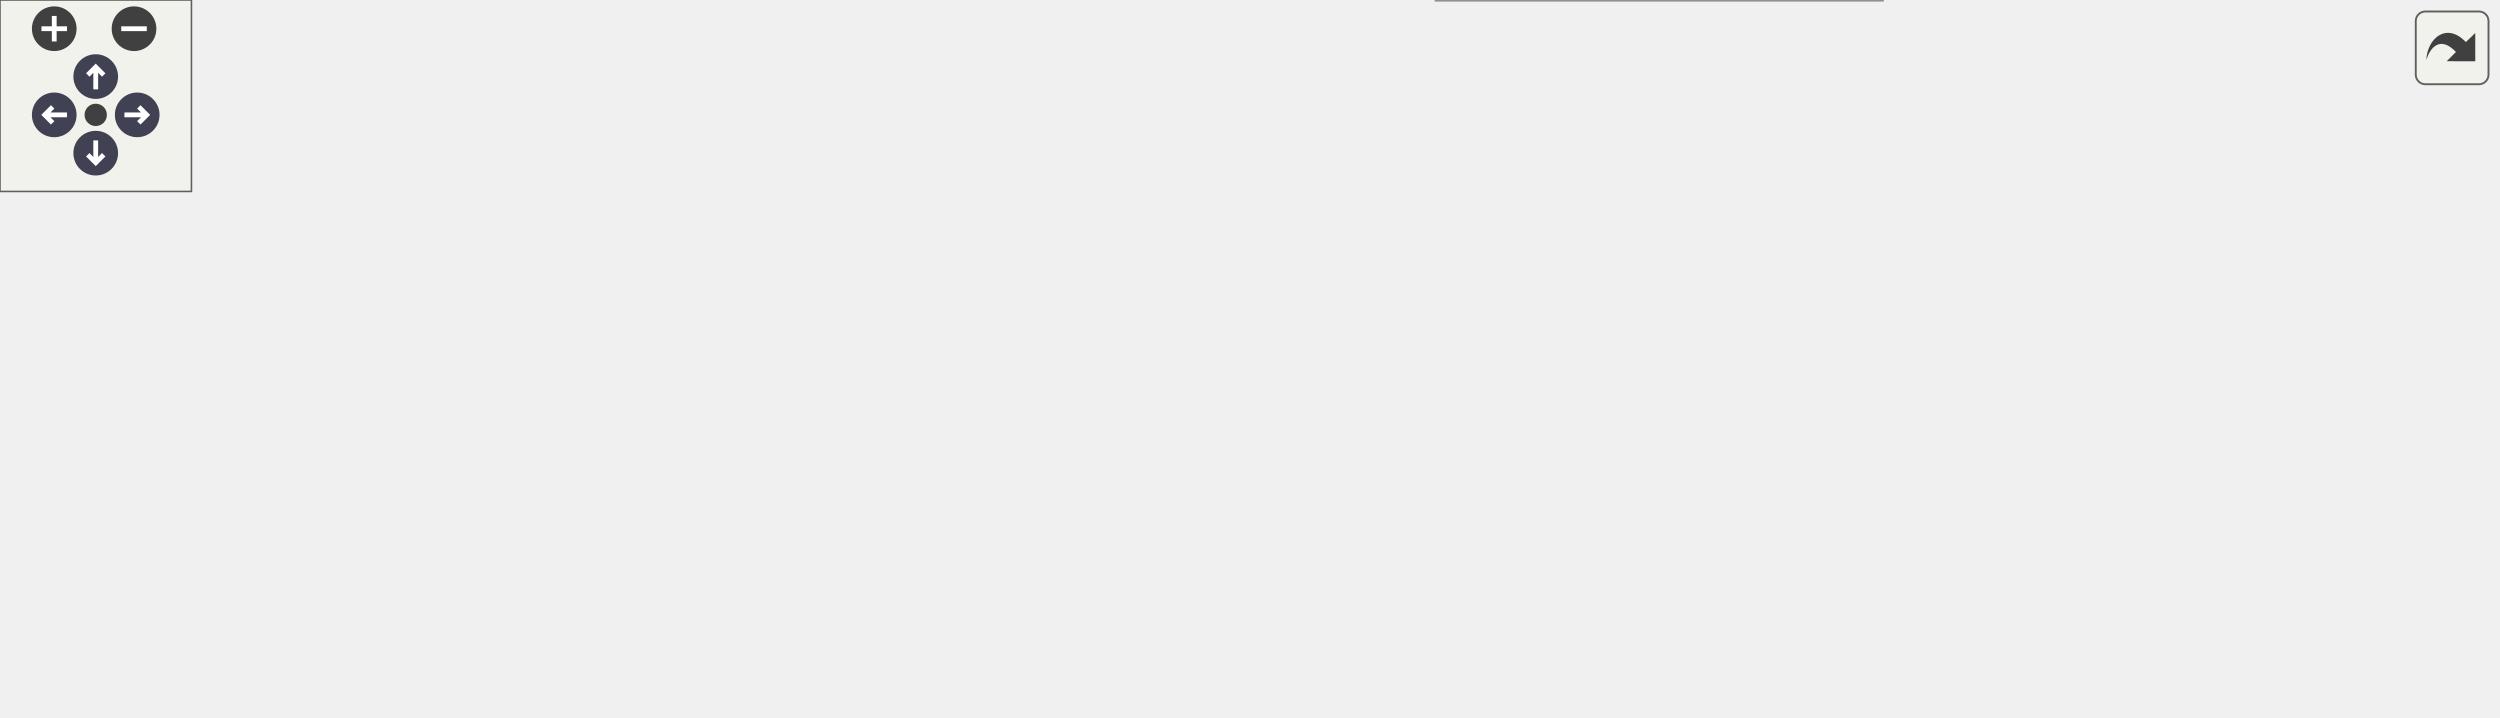
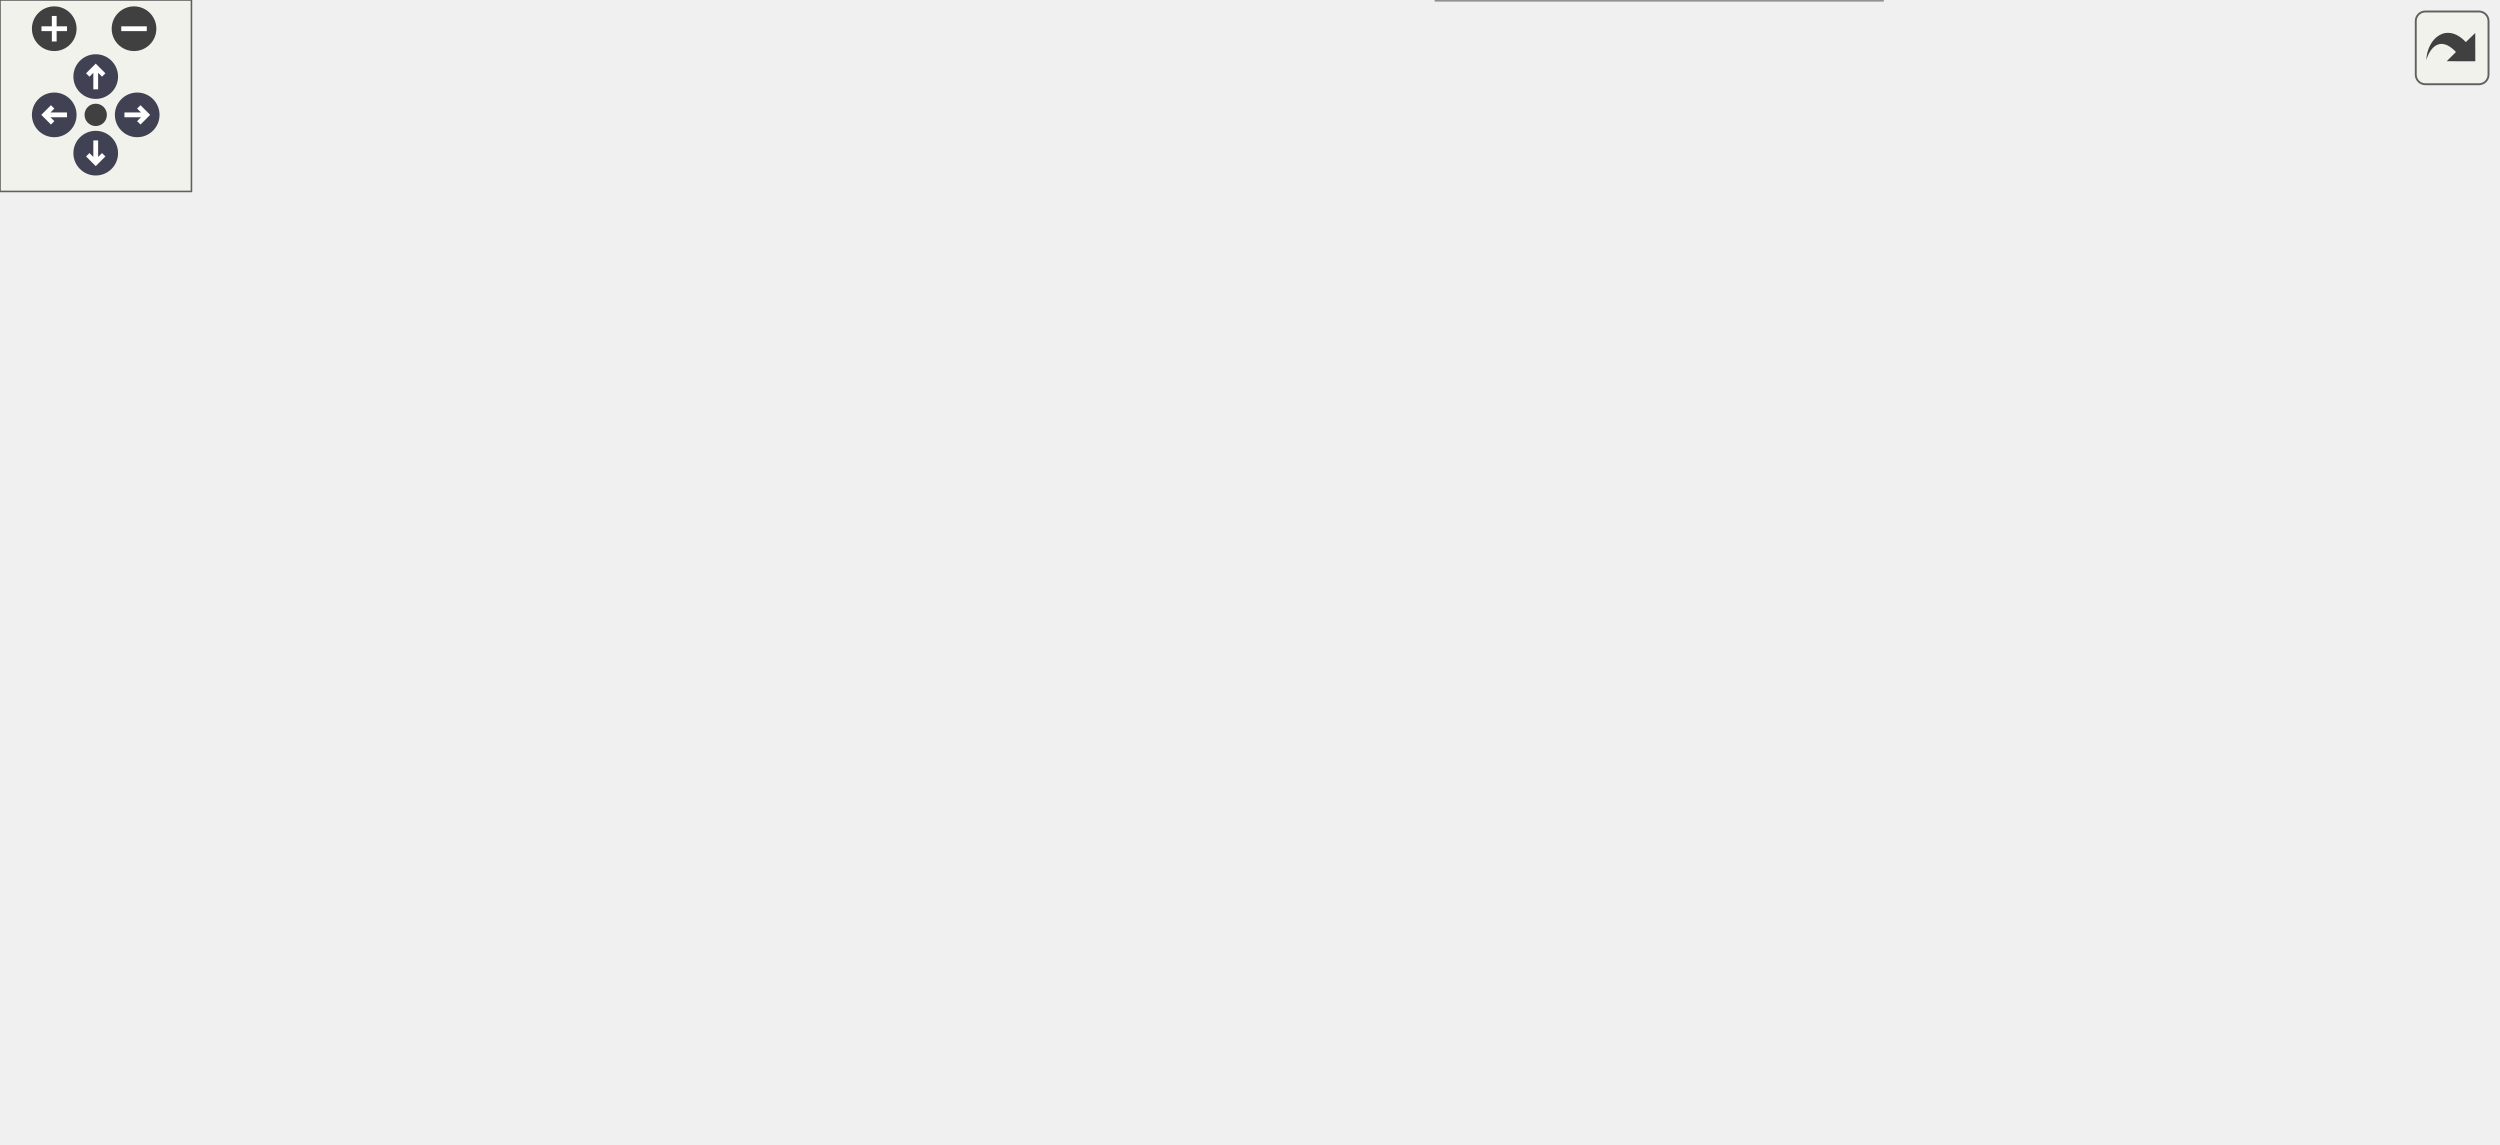
<svg xmlns="http://www.w3.org/2000/svg" xmlns:xlink="http://www.w3.org/1999/xlink" id="main" version="1.1" xml:space="preserve">
  <style type="text/css">
.node, .edge {opacity: 0.7;}
.node.selected, .edge.selected {opacity: 1;}
.edge:hover path { stroke: red; }
.edge:hover polygon { stroke: red; fill: red; }
</style>
  <defs>
    <circle id="rim" cx="0" cy="0" r="7" />
    <circle id="rim2" cx="0" cy="0" r="3.5" />
    <g id="zoomPlus">
      <use xlink:href="#rim" fill="#404040">
        <set attributeName="fill" to="#808080" begin="zoomplus.mouseover" end="zoomplus.mouseout" />
      </use>
      <path d="M-4,0h8M0,-4v8" fill="none" stroke="white" stroke-width="1.5" pointer-events="none" />
    </g>
    <g id="zoomMin">
      <use xlink:href="#rim" fill="#404040">
        <set attributeName="fill" to="#808080" begin="zoomminus.mouseover" end="zoomminus.mouseout" />
      </use>
      <path d="M-4,0h8" fill="none" stroke="white" stroke-width="1.5" pointer-events="none" />
    </g>
    <g id="arrowUp" transform="translate(30 24)">
      <use xlink:href="#rim" />
      <path pointer-events="none" fill="none" stroke="white" stroke-width="1.5" d="M0,-3.0v7 M-2.5,-0.5L0,-3.0L2.5,-0.5" />
    </g>
    <g id="arrowRight" transform="rotate(90) translate(36 -43)">
      <use xlink:href="#rim" />
      <path pointer-events="none" fill="none" stroke="white" stroke-width="1.5" d="M0,-3.0v7 M-2.5,-0.5L0,-3.0L2.5,-0.5" />
    </g>
    <g id="arrowDown" transform="rotate(180) translate(-30 -48)">
      <use xlink:href="#rim" />
      <path pointer-events="none" fill="none" stroke="white" stroke-width="1.5" d="M0,-3.0v7 M-2.5,-0.5L0,-3.0L2.5,-0.5" />
    </g>
    <g id="arrowLeft" transform="rotate(270) translate(-36 17)">
      <use xlink:href="#rim" />
      <path pointer-events="none" fill="none" stroke="white" stroke-width="1.5" d="M0,-3.0v7 M-2.5,-0.5L0,-3.0L2.5,-0.5" />
    </g>
    <g id="resetDef">
      <use xlink:href="#rim2" fill="#404040">
        <set attributeName="fill" to="#808080" begin="reset.mouseover" end="reset.mouseout" />
      </use>
    </g>
  </defs>
  <svg id="graph" class="graph">
    <g id="viewport">
      <g id="Node000001" class="node">
        <g id="a_Node000001">
          <a xlink:title="Factory method to create the default PlayerDto.">
-             <polygon fill="#999999" stroke="#666666" points="211.75,-104 0,-104 0,-72 211.75,-72 211.75,-104" />
-             <text text-anchor="start" x="8" y="-90.5" font-family="Helvetica,sans-Serif" font-size="10.00">fr.softsf.sudokufx.viewmodel.state.</text>
-             <text text-anchor="middle" x="105.88" y="-78.5" font-family="Helvetica,sans-Serif" font-size="10.00">AbstractPlayerStateTest.createDefaultPlayer</text>
+             <polygon fill="#999999" stroke="#666666" points="211.75,-156 0,-156 0,-124 211.75,-124 211.75,-156" />
+             <text text-anchor="start" x="8" y="-142.5" font-family="Helvetica,sans-Serif" font-size="10.00">fr.softsf.sudokufx.viewmodel.state.</text>
+             <text text-anchor="middle" x="105.88" y="-130.5" font-family="Helvetica,sans-Serif" font-size="10.00">AbstractPlayerStateTest.createDefaultPlayer</text>
          </a>
        </g>
      </g>
      <g id="Node000002" class="node">
        <g id="a_Node000002">
-           <a xlink:href="namespacefr_1_1softsf_1_1sudokufx_1_1dto.html#a5ce2a48c45e6d7c67df2cfb0bced67e9" target="_top" xlink:title="Data Transfer Object representing a menu entity.">
-             <polygon fill="white" stroke="#666666" points="595.88,-164 444.12,-164 444.12,-144 595.88,-144 595.88,-164" />
-             <text text-anchor="middle" x="520" y="-150.5" font-family="Helvetica,sans-Serif" font-size="10.00">fr.softsf.sudokufx.dto.MenuDto</text>
+           <a xlink:href="namespacefr_1_1softsf_1_1sudokufx_1_1dto.html#a5404f1271af2d911d29e8ce03acbc501" target="_top" xlink:title="Data Transfer Object representing a game entity.">
+             <polygon fill="white" stroke="#666666" points="597,-226 443,-226 443,-206 597,-206 597,-226" />
+             <text text-anchor="middle" x="520" y="-212.5" font-family="Helvetica,sans-Serif" font-size="10.00">fr.softsf.sudokufx.dto.GameDto</text>
          </a>
        </g>
      </g>
      <g id="edge1_Node000001_Node000002" class="edge">
        <g id="a_edge1_Node000001_Node000002">
          <a xlink:title=" ">
-             <path fill="none" stroke="#63b8ff" d="M202.32,-104.46C217.51,-107.02 233.06,-109.61 247.75,-112 311.75,-122.41 384.35,-133.62 438.32,-141.84" />
-             <polygon fill="#63b8ff" stroke="#63b8ff" points="437.64,-145.27 448.05,-143.31 438.69,-138.35 437.64,-145.27" />
+             <path fill="none" stroke="#63b8ff" d="M143.14,-156.43C171.13,-168.35 211.12,-183.77 247.75,-192 308.25,-205.59 377.97,-211.55 431.57,-214.14" />
+             <polygon fill="#63b8ff" stroke="#63b8ff" points="431.1,-217.62 441.24,-214.57 431.41,-210.63 431.1,-217.62" />
          </a>
        </g>
      </g>
      <g id="Node000003" class="node">
        <g id="a_Node000003">
-           <a xlink:href="namespacefr_1_1softsf_1_1sudokufx_1_1dto.html#af3351529e3efa22019c4fe7fcd841d3f" target="_top" xlink:title="Data Transfer Object representing an Options entity.">
-             <polygon fill="white" stroke="#666666" points="600.75,-108 439.25,-108 439.25,-88 600.75,-88 600.75,-108" />
-             <text text-anchor="middle" x="520" y="-94.5" font-family="Helvetica,sans-Serif" font-size="10.00">fr.softsf.sudokufx.dto.OptionsDto</text>
-           </a>
-         </g>
-       </g>
-       <g id="edge2_Node000001_Node000003" class="edge">
-         <g id="a_edge2_Node000001_Node000003">
-           <a xlink:title=" ">
-             <path fill="none" stroke="#63b8ff" d="M212.23,-95.42C224.2,-96.06 236.24,-96.61 247.75,-97 307.6,-99.02 374.93,-99.28 427.53,-99.03" />
-             <polygon fill="#63b8ff" stroke="#63b8ff" points="427.37,-102.53 437.35,-98.98 427.33,-95.53 427.37,-102.53" />
+           <a xlink:href="namespacefr_1_1softsf_1_1sudokufx_1_1dto.html#a0218c64c4488c809ab03588009d721aa" target="_top" xlink:title="Data Transfer Object representing a game level entity.">
+             <polygon fill="white" stroke="#666666" points="778.75,-280 640.5,-280 640.5,-248 778.75,-248 778.75,-280" />
+             <text text-anchor="start" x="648.5" y="-266.5" font-family="Helvetica,sans-Serif" font-size="10.00">fr.softsf.sudokufx.dto.Game</text>
+             <text text-anchor="middle" x="709.62" y="-254.5" font-family="Helvetica,sans-Serif" font-size="10.00">LevelDto</text>
+           </a>
+         </g>
+       </g>
+       <g id="edge7_Node000001_Node000003" class="edge">
+         <g id="a_edge7_Node000001_Node000003">
+           <a xlink:title=" ">
+             <path fill="none" stroke="#63b8ff" d="M131.75,-156.46C159.08,-173.8 204.83,-200.68 247.75,-216 375.39,-261.55 534.64,-267.94 628.6,-266.98" />
+             <polygon fill="#63b8ff" stroke="#63b8ff" points="628.55,-270.48 638.5,-266.84 628.45,-263.48 628.55,-270.48" />
          </a>
        </g>
      </g>
      <g id="Node000004" class="node">
        <g id="a_Node000004">
+           <a xlink:href="namespacefr_1_1softsf_1_1sudokufx_1_1dto.html#a1d1f24319f3fea4ea795946c4be7803a" target="_top" xlink:title="Data Transfer Object representing a grid entity.">
+             <polygon fill="white" stroke="#666666" points="782.5,-204 636.75,-204 636.75,-184 782.5,-184 782.5,-204" />
+             <text text-anchor="middle" x="709.62" y="-190.5" font-family="Helvetica,sans-Serif" font-size="10.00">fr.softsf.sudokufx.dto.GridDto</text>
+           </a>
+         </g>
+       </g>
+       <g id="edge8_Node000001_Node000004" class="edge">
+         <g id="a_edge8_Node000001_Node000004">
+           <a xlink:title=" ">
+             <path fill="none" stroke="#63b8ff" d="M212.25,-150.62C224.22,-151.78 236.25,-152.93 247.75,-154 379.6,-166.27 532.78,-179.33 625.13,-187.07" />
+             <polygon fill="#63b8ff" stroke="#63b8ff" points="624.59,-190.54 634.85,-187.88 625.18,-183.56 624.59,-190.54" />
+           </a>
+         </g>
+       </g>
+       <g id="Node000005" class="node">
+         <g id="a_Node000005">
+           <a xlink:href="namespacefr_1_1softsf_1_1sudokufx_1_1dto.html#a5ce2a48c45e6d7c67df2cfb0bced67e9" target="_top" xlink:title="Data Transfer Object representing a menu entity.">
+             <polygon fill="white" stroke="#666666" points="595.88,-150 444.12,-150 444.12,-130 595.88,-130 595.88,-150" />
+             <text text-anchor="middle" x="520" y="-136.5" font-family="Helvetica,sans-Serif" font-size="10.00">fr.softsf.sudokufx.dto.MenuDto</text>
+           </a>
+         </g>
+       </g>
+       <g id="edge9_Node000001_Node000005" class="edge">
+         <g id="a_edge9_Node000001_Node000005">
+           <a xlink:title=" ">
+             <path fill="none" stroke="#63b8ff" d="M212.2,-140C280.49,-140 368.34,-140 432.52,-140" />
+             <polygon fill="#63b8ff" stroke="#63b8ff" points="432.3,-143.5 442.3,-140 432.3,-136.5 432.3,-143.5" />
+           </a>
+         </g>
+       </g>
+       <g id="Node000006" class="node">
+         <g id="a_Node000006">
+           <a xlink:href="namespacefr_1_1softsf_1_1sudokufx_1_1dto.html#af3351529e3efa22019c4fe7fcd841d3f" target="_top" xlink:title="Data Transfer Object representing an Options entity.">
+             <polygon fill="white" stroke="#666666" points="600.75,-78 439.25,-78 439.25,-58 600.75,-58 600.75,-78" />
+             <text text-anchor="middle" x="520" y="-64.5" font-family="Helvetica,sans-Serif" font-size="10.00">fr.softsf.sudokufx.dto.OptionsDto</text>
+           </a>
+         </g>
+       </g>
+       <g id="edge10_Node000001_Node000006" class="edge">
+         <g id="a_edge10_Node000001_Node000006">
+           <a xlink:title=" ">
+             <path fill="none" stroke="#63b8ff" d="M129.36,-123.5C156.03,-105.05 202.59,-76.27 247.75,-65 309.82,-49.51 382.39,-51.3 436.84,-56.4" />
+             <polygon fill="#63b8ff" stroke="#63b8ff" points="436.37,-59.87 446.67,-57.38 437.07,-52.9 436.37,-59.87" />
+           </a>
+         </g>
+       </g>
+       <g id="Node000007" class="node">
+         <g id="a_Node000007">
          <a xlink:href="namespacefr_1_1softsf_1_1sudokufx_1_1dto.html#af6e92a76d1c7e2a11c4aef9968bd9210" target="_top" xlink:title="Data Transfer Object representing a player.">
-             <polygon fill="white" stroke="#666666" points="403.25,-70 247.75,-70 247.75,-50 403.25,-50 403.25,-70" />
-             <text text-anchor="middle" x="325.5" y="-56.5" font-family="Helvetica,sans-Serif" font-size="10.00">fr.softsf.sudokufx.dto.PlayerDto</text>
-           </a>
-         </g>
-       </g>
-       <g id="edge4_Node000001_Node000004" class="edge">
-         <g id="a_edge4_Node000001_Node000004">
-           <a xlink:title=" ">
-             <path fill="none" stroke="#63b8ff" d="M212.18,-74.45C220.13,-73.43 228.1,-72.4 235.92,-71.4" />
-             <polygon fill="#63b8ff" stroke="#63b8ff" points="236.29,-74.88 245.76,-70.13 235.4,-67.94 236.29,-74.88" />
+             <polygon fill="white" stroke="#666666" points="403.25,-94 247.75,-94 247.75,-74 403.25,-74 403.25,-94" />
+             <text text-anchor="middle" x="325.5" y="-80.5" font-family="Helvetica,sans-Serif" font-size="10.00">fr.softsf.sudokufx.dto.PlayerDto</text>
+           </a>
+         </g>
+       </g>
+       <g id="edge12_Node000001_Node000007" class="edge">
+         <g id="a_edge12_Node000001_Node000007">
+           <a xlink:title=" ">
+             <path fill="none" stroke="#63b8ff" d="M170.99,-123.5C203.49,-115.14 242.42,-105.12 272.94,-97.27" />
+             <polygon fill="#63b8ff" stroke="#63b8ff" points="273.5,-100.74 282.32,-94.85 271.76,-93.96 273.5,-100.74" />
          </a>
        </g>
      </g>
      <g id="Node000008" class="node">
        <g id="a_Node000008">
          <a xlink:href="namespacefr_1_1softsf_1_1sudokufx_1_1dto.html#aef56b61038752e56cf2b168708082565" target="_top" xlink:title="Data Transfer Object representing a player's language.">
            <polygon fill="white" stroke="#666666" points="589.88,-32 450.12,-32 450.12,0 589.88,0 589.88,-32" />
            <text text-anchor="start" x="458.12" y="-18.5" font-family="Helvetica,sans-Serif" font-size="10.00">fr.softsf.sudokufx.dto.Player</text>
            <text text-anchor="middle" x="520" y="-6.5" font-family="Helvetica,sans-Serif" font-size="10.00">LanguageDto</text>
          </a>
        </g>
      </g>
-       <g id="edge12_Node000001_Node000008" class="edge">
-         <g id="a_edge12_Node000001_Node000008">
-           <a xlink:title=" ">
-             <path fill="none" stroke="#63b8ff" d="M147.79,-71.56C175.54,-61.11 213.31,-48.23 247.75,-41 311.05,-27.71 384.14,-21.48 438.49,-18.57" />
-             <polygon fill="#63b8ff" stroke="#63b8ff" points="438.47,-22.07 448.28,-18.07 438.11,-15.08 438.47,-22.07" />
-           </a>
-         </g>
-       </g>
-       <g id="edge3_Node000003_Node000003" class="edge">
-         <g id="a_edge3_Node000003_Node000003">
-           <a xlink:title=" ">
-             <path fill="none" stroke="#63b8ff" d="M489.87,-108.34C476.99,-116.98 487.04,-126 520,-126 538.54,-126 549.83,-123.14 553.87,-119.11" />
-             <polygon fill="#63b8ff" stroke="#63b8ff" points="557.21,-118.07 550.63,-109.77 550.6,-120.36 557.21,-118.07" />
-           </a>
-         </g>
-       </g>
-       <g id="edge8_Node000004_Node000002" class="edge">
-         <g id="a_edge8_Node000004_Node000002">
-           <a xlink:title=" ">
-             <path fill="none" stroke="#63b8ff" d="M338.83,-70.36C358.69,-86.55 399.58,-117.74 439.25,-135 443.58,-136.88 448.13,-138.6 452.77,-140.16" />
-             <polygon fill="#63b8ff" stroke="#63b8ff" points="451.65,-143.48 462.24,-143.07 453.71,-136.79 451.65,-143.48" />
-           </a>
-         </g>
-       </g>
-       <g id="edge9_Node000004_Node000003" class="edge">
-         <g id="a_edge9_Node000004_Node000003">
-           <a xlink:title=" ">
-             <path fill="none" stroke="#63b8ff" d="M379.61,-70.48C402.97,-75.09 430.59,-80.55 455.07,-85.38" />
-             <polygon fill="#63b8ff" stroke="#63b8ff" points="454.09,-88.75 464.58,-87.26 455.44,-81.89 454.09,-88.75" />
-           </a>
-         </g>
-       </g>
-       <g id="edge10_Node000004_Node000004" class="edge">
-         <g id="a_edge10_Node000004_Node000004">
-           <a xlink:title=" ">
-             <path fill="none" stroke="#63b8ff" d="M294.6,-70.34C281.39,-78.98 291.69,-88 325.5,-88 344.52,-88 356.1,-85.14 360.24,-81.11" />
-             <polygon fill="#63b8ff" stroke="#63b8ff" points="363.56,-80.01 356.91,-71.76 356.97,-82.36 363.56,-80.01" />
-           </a>
-         </g>
-       </g>
-       <g id="Node000005" class="node">
-         <g id="a_Node000005">
-           <a xlink:href="namespacefr_1_1softsf_1_1sudokufx_1_1dto.html#a5404f1271af2d911d29e8ce03acbc501" target="_top" xlink:title="Data Transfer Object representing a game entity.">
-             <polygon fill="white" stroke="#666666" points="597,-70 443,-70 443,-50 597,-50 597,-70" />
-             <text text-anchor="middle" x="520" y="-56.5" font-family="Helvetica,sans-Serif" font-size="10.00">fr.softsf.sudokufx.dto.GameDto</text>
-           </a>
-         </g>
-       </g>
-       <g id="edge5_Node000004_Node000005" class="edge">
-         <g id="a_edge5_Node000004_Node000005">
-           <a xlink:title=" ">
-             <path fill="none" stroke="#63b8ff" d="M403.69,-60C412.83,-60 422.22,-60 431.5,-60" />
-             <polygon fill="#63b8ff" stroke="#63b8ff" points="431.22,-63.5 441.22,-60 431.22,-56.5 431.22,-63.5" />
-           </a>
-         </g>
-       </g>
-       <g id="edge11_Node000004_Node000008" class="edge">
-         <g id="a_edge11_Node000004_Node000008">
-           <a xlink:title=" ">
-             <path fill="none" stroke="#63b8ff" d="M372.12,-49.57C392.09,-45.01 416.12,-39.51 438.91,-34.31" />
-             <polygon fill="#63b8ff" stroke="#63b8ff" points="439.53,-37.75 448.5,-32.11 437.97,-30.93 439.53,-37.75" />
-           </a>
-         </g>
-       </g>
-       <g id="Node000006" class="node">
-         <g id="a_Node000006">
-           <a xlink:href="namespacefr_1_1softsf_1_1sudokufx_1_1dto.html#a0218c64c4488c809ab03588009d721aa" target="_top" xlink:title="Data Transfer Object representing a game level entity.">
-             <polygon fill="white" stroke="#666666" points="778.75,-98 640.5,-98 640.5,-66 778.75,-66 778.75,-98" />
-             <text text-anchor="start" x="648.5" y="-84.5" font-family="Helvetica,sans-Serif" font-size="10.00">fr.softsf.sudokufx.dto.Game</text>
-             <text text-anchor="middle" x="709.62" y="-72.5" font-family="Helvetica,sans-Serif" font-size="10.00">LevelDto</text>
-           </a>
-         </g>
-       </g>
-       <g id="edge6_Node000005_Node000006" class="edge">
-         <g id="a_edge6_Node000005_Node000006">
-           <a xlink:title=" ">
-             <path fill="none" stroke="#63b8ff" d="M597.31,-68.95C607.75,-70.17 618.48,-71.43 628.96,-72.66" />
-             <polygon fill="#63b8ff" stroke="#63b8ff" points="628.38,-76.11 638.72,-73.8 629.2,-69.16 628.38,-76.11" />
-           </a>
-         </g>
-       </g>
-       <g id="Node000007" class="node">
-         <g id="a_Node000007">
-           <a xlink:href="namespacefr_1_1softsf_1_1sudokufx_1_1dto.html#a1d1f24319f3fea4ea795946c4be7803a" target="_top" xlink:title="Data Transfer Object representing a grid entity.">
-             <polygon fill="white" stroke="#666666" points="782.5,-48 636.75,-48 636.75,-28 782.5,-28 782.5,-48" />
-             <text text-anchor="middle" x="709.62" y="-34.5" font-family="Helvetica,sans-Serif" font-size="10.00">fr.softsf.sudokufx.dto.GridDto</text>
-           </a>
-         </g>
-       </g>
-       <g id="edge7_Node000005_Node000007" class="edge">
-         <g id="a_edge7_Node000005_Node000007">
-           <a xlink:title=" ">
-             <path fill="none" stroke="#63b8ff" d="M597.31,-51.05C606.47,-49.98 615.87,-48.88 625.12,-47.79" />
-             <polygon fill="#63b8ff" stroke="#63b8ff" points="625.29,-51.3 634.82,-46.65 624.48,-44.34 625.29,-51.3" />
+       <g id="edge18_Node000001_Node000008" class="edge">
+         <g id="a_edge18_Node000001_Node000008">
+           <a xlink:title=" ">
+             <path fill="none" stroke="#63b8ff" d="M125.87,-123.64C151.6,-102.5 199.84,-66.34 247.75,-49 309.28,-26.73 383.25,-18.88 438.4,-16.37" />
+             <polygon fill="#63b8ff" stroke="#63b8ff" points="438.5,-19.87 448.36,-15.97 438.23,-12.88 438.5,-19.87" />
+           </a>
+         </g>
+       </g>
+       <g id="edge2_Node000002_Node000002" class="edge">
+         <g id="a_edge2_Node000002_Node000002">
+           <a xlink:title=" ">
+             <path fill="none" stroke="#63b8ff" d="M489.87,-226.34C476.99,-234.98 487.04,-244 520,-244 538.54,-244 549.83,-241.14 553.87,-237.11" />
+             <polygon fill="#63b8ff" stroke="#63b8ff" points="557.21,-236.07 550.63,-227.77 550.6,-238.36 557.21,-236.07" />
+           </a>
+         </g>
+       </g>
+       <g id="edge3_Node000002_Node000003" class="edge">
+         <g id="a_edge3_Node000002_Node000003">
+           <a xlink:title=" ">
+             <path fill="none" stroke="#63b8ff" d="M561.71,-226.42C582.65,-231.77 608.84,-238.47 633.3,-244.73" />
+             <polygon fill="#63b8ff" stroke="#63b8ff" points="632.36,-248.1 642.92,-247.19 634.1,-241.32 632.36,-248.1" />
+           </a>
+         </g>
+       </g>
+       <g id="edge5_Node000002_Node000004" class="edge">
+         <g id="a_edge5_Node000002_Node000004">
+           <a xlink:title=" ">
+             <path fill="none" stroke="#63b8ff" d="M597.31,-207.05C606.47,-205.98 615.87,-204.88 625.12,-203.79" />
+             <polygon fill="#63b8ff" stroke="#63b8ff" points="625.29,-207.3 634.82,-202.65 624.48,-200.34 625.29,-207.3" />
+           </a>
+         </g>
+       </g>
+       <g id="edge4_Node000003_Node000003" class="edge">
+         <g id="a_edge4_Node000003_Node000003">
+           <a xlink:title=" ">
+             <path fill="none" stroke="#63b8ff" d="M675.77,-280.44C669.45,-289.58 680.74,-298 709.62,-298 725.42,-298 735.96,-295.48 741.23,-291.71" />
+             <polygon fill="#63b8ff" stroke="#63b8ff" points="744.65,-292.42 743.18,-281.93 737.79,-291.05 744.65,-292.42" />
+           </a>
+         </g>
+       </g>
+       <g id="edge6_Node000004_Node000004" class="edge">
+         <g id="a_edge6_Node000004_Node000004">
+           <a xlink:title=" ">
+             <path fill="none" stroke="#63b8ff" d="M679.5,-204.34C666.62,-212.98 676.66,-222 709.62,-222 728.17,-222 739.46,-219.14 743.49,-215.11" />
+             <polygon fill="#63b8ff" stroke="#63b8ff" points="746.84,-214.07 740.25,-205.77 740.22,-216.36 746.84,-214.07" />
+           </a>
+         </g>
+       </g>
+       <g id="edge11_Node000006_Node000006" class="edge">
+         <g id="a_edge11_Node000006_Node000006">
+           <a xlink:title=" ">
+             <path fill="none" stroke="#63b8ff" d="M489.87,-78.34C476.99,-86.98 487.04,-96 520,-96 538.54,-96 549.83,-93.14 553.87,-89.11" />
+             <polygon fill="#63b8ff" stroke="#63b8ff" points="557.21,-88.07 550.63,-79.77 550.6,-90.36 557.21,-88.07" />
+           </a>
+         </g>
+       </g>
+       <g id="edge13_Node000007_Node000002" class="edge">
+         <g id="a_edge13_Node000007_Node000002">
+           <a xlink:title=" ">
+             <path fill="none" stroke="#63b8ff" d="M341.61,-94.36C374.7,-117.05 453.86,-171.33 494.3,-199.06" />
+             <polygon fill="#63b8ff" stroke="#63b8ff" points="492.22,-201.88 502.45,-204.65 496.18,-196.11 492.22,-201.88" />
+           </a>
+         </g>
+       </g>
+       <g id="edge14_Node000007_Node000005" class="edge">
+         <g id="a_edge14_Node000007_Node000005">
+           <a xlink:title=" ">
+             <path fill="none" stroke="#63b8ff" d="M362.26,-94.4C393.22,-103.41 438.24,-116.51 472.09,-126.35" />
+             <polygon fill="#63b8ff" stroke="#63b8ff" points="471.08,-129.7 481.66,-129.14 473.03,-122.98 471.08,-129.7" />
+           </a>
+         </g>
+       </g>
+       <g id="edge15_Node000007_Node000006" class="edge">
+         <g id="a_edge15_Node000007_Node000006">
+           <a xlink:title=" ">
+             <path fill="none" stroke="#63b8ff" d="M403.69,-77.58C411.58,-76.93 419.65,-76.26 427.67,-75.59" />
+             <polygon fill="#63b8ff" stroke="#63b8ff" points="427.78,-79.09 437.45,-74.78 427.2,-72.12 427.78,-79.09" />
+           </a>
+         </g>
+       </g>
+       <g id="edge16_Node000007_Node000007" class="edge">
+         <g id="a_edge16_Node000007_Node000007">
+           <a xlink:title=" ">
+             <path fill="none" stroke="#63b8ff" d="M294.6,-94.34C281.39,-102.98 291.69,-112 325.5,-112 344.52,-112 356.1,-109.14 360.24,-105.11" />
+             <polygon fill="#63b8ff" stroke="#63b8ff" points="363.56,-104.01 356.91,-95.76 356.97,-106.36 363.56,-104.01" />
+           </a>
+         </g>
+       </g>
+       <g id="edge17_Node000007_Node000008" class="edge">
+         <g id="a_edge17_Node000007_Node000008">
+           <a xlink:title=" ">
+             <path fill="none" stroke="#63b8ff" d="M356.16,-73.52C384.26,-63.6 427.21,-48.43 461.95,-36.15" />
+             <polygon fill="#63b8ff" stroke="#63b8ff" points="462.75,-39.58 471.01,-32.95 460.42,-32.98 462.75,-39.58" />
          </a>
        </g>
      </g>
    </g>
  </svg>
  <g id="navigator" transform="translate(0 0)" fill="#404254">
    <rect fill="#f2f5e9" fill-opacity="0.5" stroke="#606060" stroke-width=".5" x="0" y="0" width="60" height="60" />
    <use id="zoomplus" xlink:href="#zoomPlus" x="17" y="9" />
    <use id="zoomminus" xlink:href="#zoomMin" x="42" y="9" />
    <use id="reset" xlink:href="#resetDef" x="30" y="36" />
    <use id="arrowup" xlink:href="#arrowUp" x="0" y="0" />
    <use id="arrowright" xlink:href="#arrowRight" x="0" y="0" />
    <use id="arrowdown" xlink:href="#arrowDown" x="0" y="0" />
    <use id="arrowleft" xlink:href="#arrowLeft" x="0" y="0" />
  </g>
  <svg viewBox="0 0 15 15" width="100%" height="30px" preserveAspectRatio="xMaxYMin meet">
    <g id="arrow_out" transform="scale(0.3 0.3)">
      <a xlink:href="classfr_1_1softsf_1_1sudokufx_1_1viewmodel_1_1state_1_1_abstract_player_state_test_a1f4cdec20af5483c290c594c37b86f97_cgraph_org.svg" target="_base">
        <rect id="button" ry="5" rx="5" y="6" x="6" height="38" width="38" fill="#f2f5e9" fill-opacity="0.5" stroke="#606060" stroke-width="1.0" />
        <path id="arrow" d="M 11.5,31.437 C 11.94,20.098 22.043,11.323 32.159,21.979 L 37.069,17.246 C 37.069,17.246 37.088,32 37.088,32 L 22.16,31.978 C 22.16,31.978 26.998,27.14 26.998,27.14 C 18.529,18.264 13.292,25.23 11.5,31.437 z" style="fill:#404040;" />
      </a>
    </g>
  </svg>
  <style type="text/css">

[data-mouse-over-selected='false'] { opacity: 0.7; }
[data-mouse-over-selected='true']  { opacity: 1.0; }

</style>
</svg>
